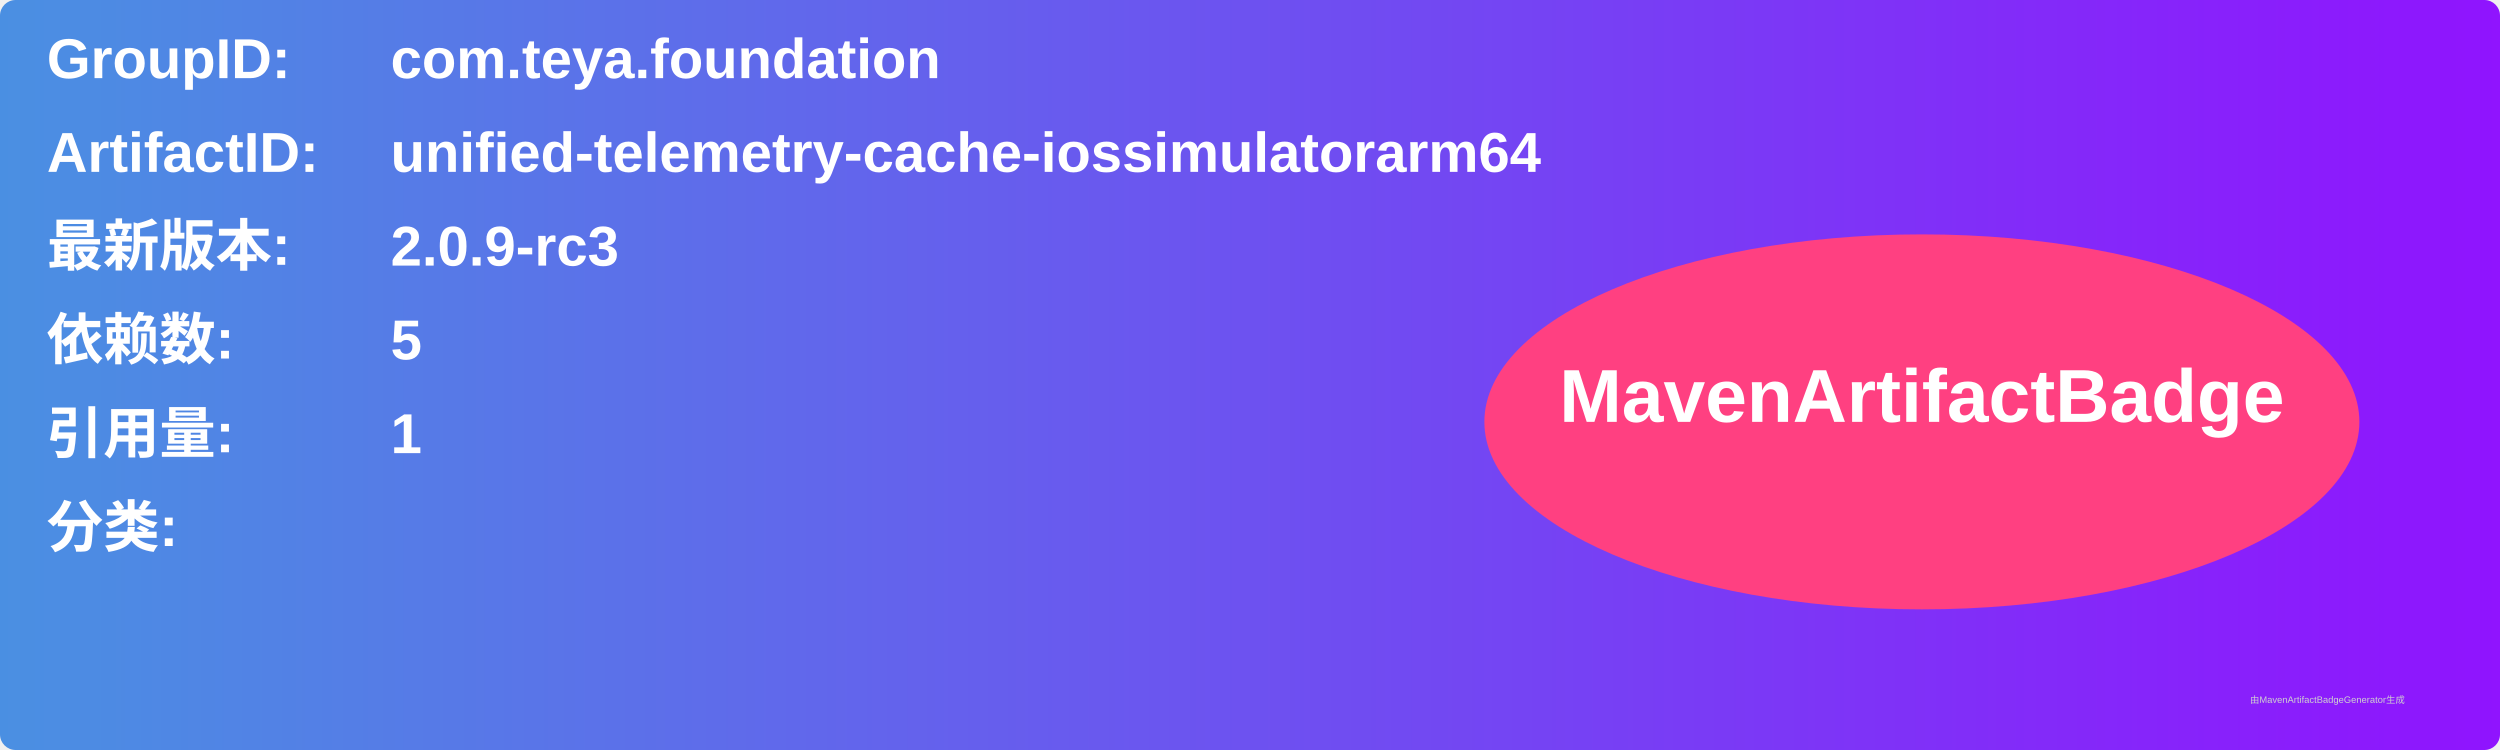
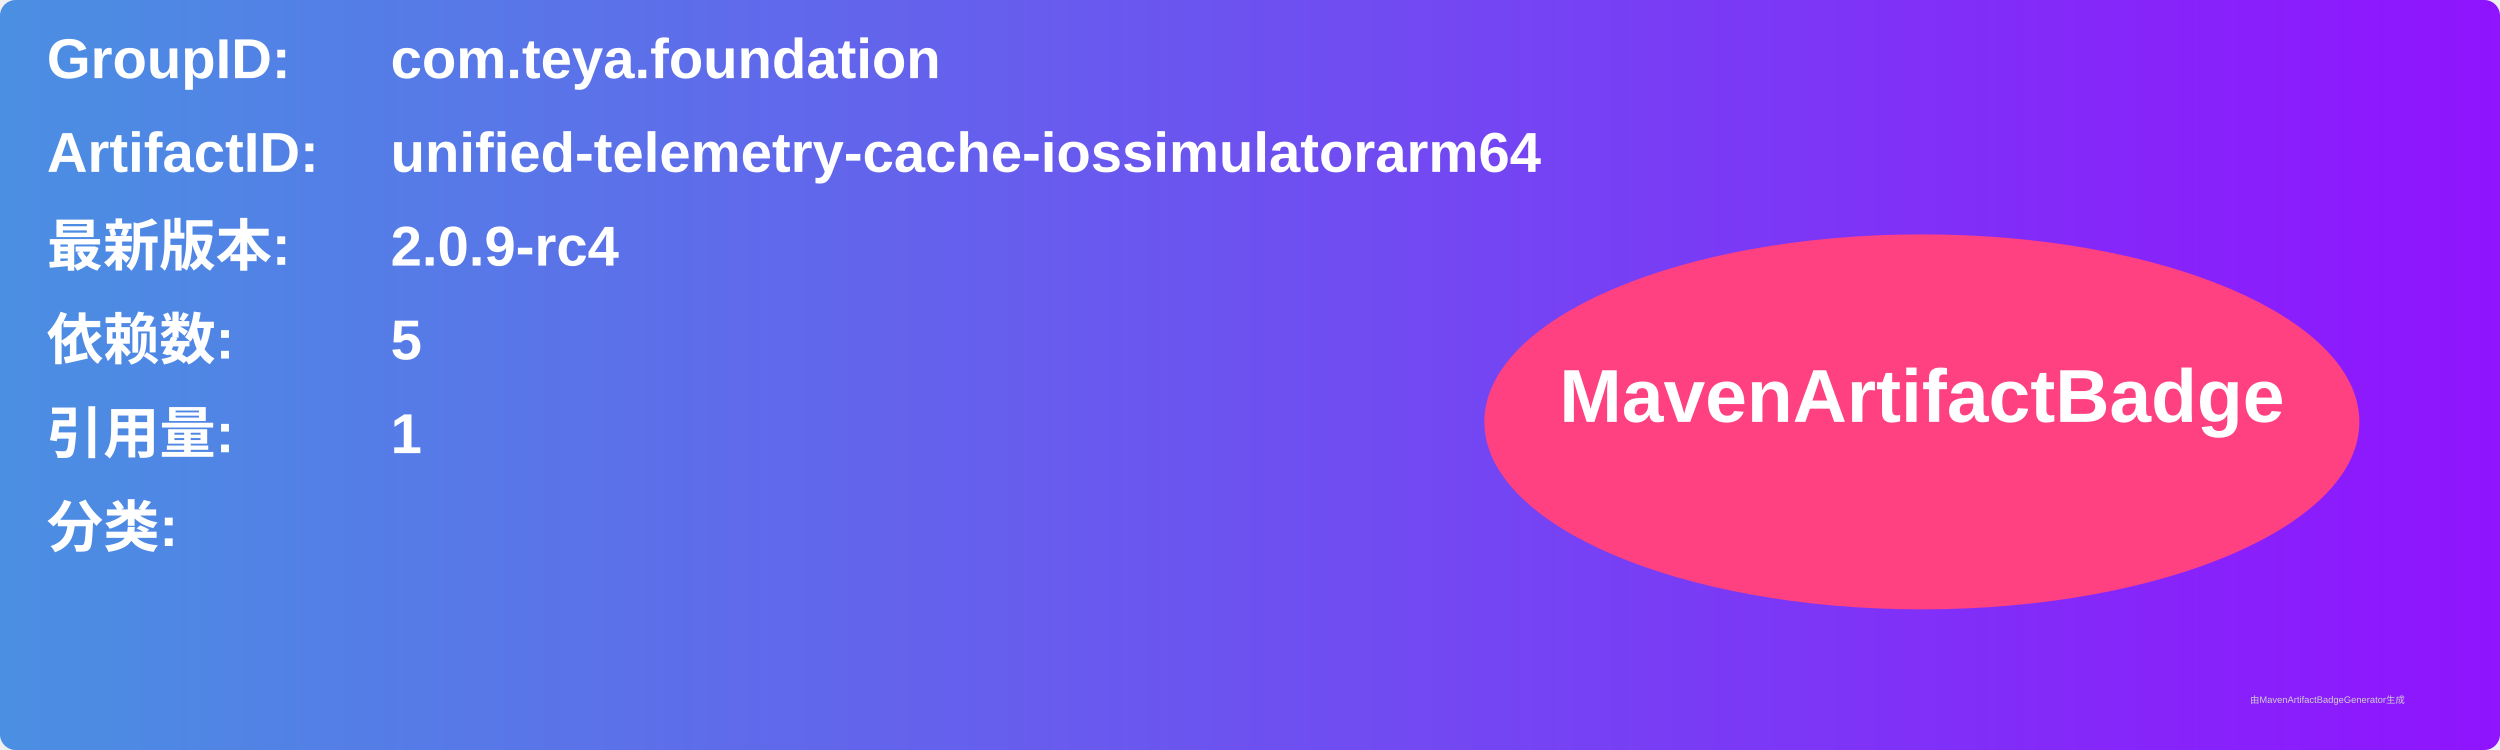
<svg xmlns="http://www.w3.org/2000/svg" width="800" height="240" viewBox="0 0 800 240">
  <linearGradient id="grad" x1="0%" y1="0%" x2="100%" y2="0%">
    <stop offset="0%" stop-color="#4a90e2" />
    <stop offset="100%" stop-color="#9013fe" />
  </linearGradient>
  <rect width="100%" height="100%" rx="5" ry="5" fill="url(#grad)" />
  <g transform="translate(15, 15)">
    <text x="0" y="10" font-family="Arial" font-size="18" fill="white" font-weight="bold" width="260">GroupID:</text>
    <text x="110" y="10" font-family="Arial" font-size="18" fill="white" font-weight="bold" width="460">com.teya.foundation</text>
    <text x="0" y="40" font-family="Arial" font-size="18" fill="white" font-weight="bold" width="260">ArtifactID:</text>
    <text x="110" y="40" font-family="Arial" font-size="18" fill="white" font-weight="bold" width="460">unified-telemetry-cache-iossimulatorarm64</text>
    <text x="0" y="70" font-family="Arial" font-size="18" fill="white" font-weight="bold">最新版本:</text>
    <text x="110" y="70" font-family="Arial" font-size="18" fill="white" font-weight="bold">
-       <tspan font-weight="bold">2.0.9-rc3</tspan>
+       <tspan font-weight="bold">2.0.9-rc4</tspan>
    </text>
    <text x="0" y="100" font-family="Arial" font-size="18" fill="white" font-weight="bold">依赖数: </text>
    <text x="110" y="100" font-family="Arial" font-size="18" fill="white">
      <tspan font-weight="bold">5</tspan>
    </text>
    <text x="0" y="130" font-family="Arial" font-size="18" fill="white" font-weight="bold">引用量: </text>
    <text x="110" y="130" font-family="Arial" font-size="18" fill="white">
      <tspan font-weight="bold">1</tspan>
    </text>
    <text x="0" y="160" font-family="Arial" font-size="18" fill="white" font-weight="bold">分类:</text>
    <text x="10" y="190" font-family="Arial" font-size="10" fill="white">
      <tspan font-weight="bold" />
    </text>
    <ellipse cx="600" cy="120" rx="140" ry="60" fill="#ff4081" />
    <text x="600" y="120" text-anchor="middle" font-family="Arial" font-size="24" fill="white" font-weight="bold">MavenArtifactBadge</text>
  </g>
  <text x="720" y="225" font-family="Arial" font-size="3" fill="#d0d0d0">由MavenArtifactBadgeGenerator生成</text>
</svg>
